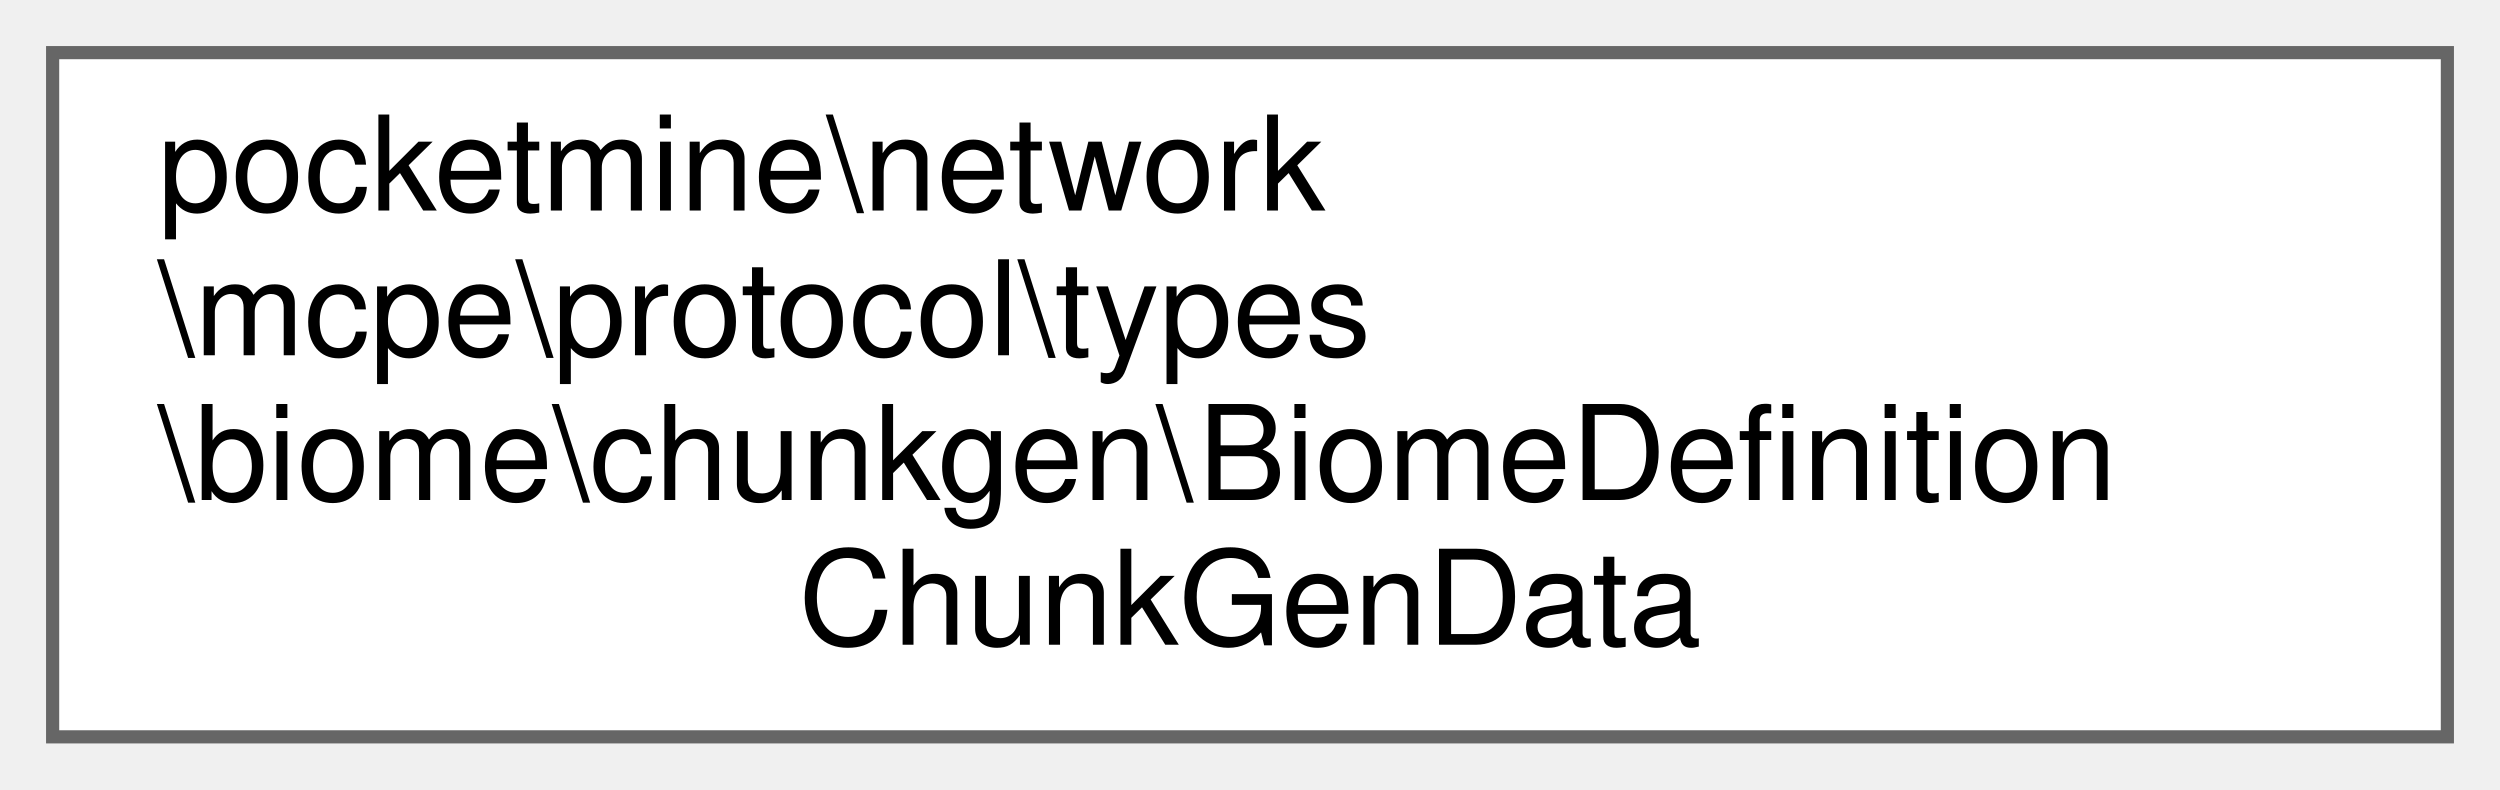
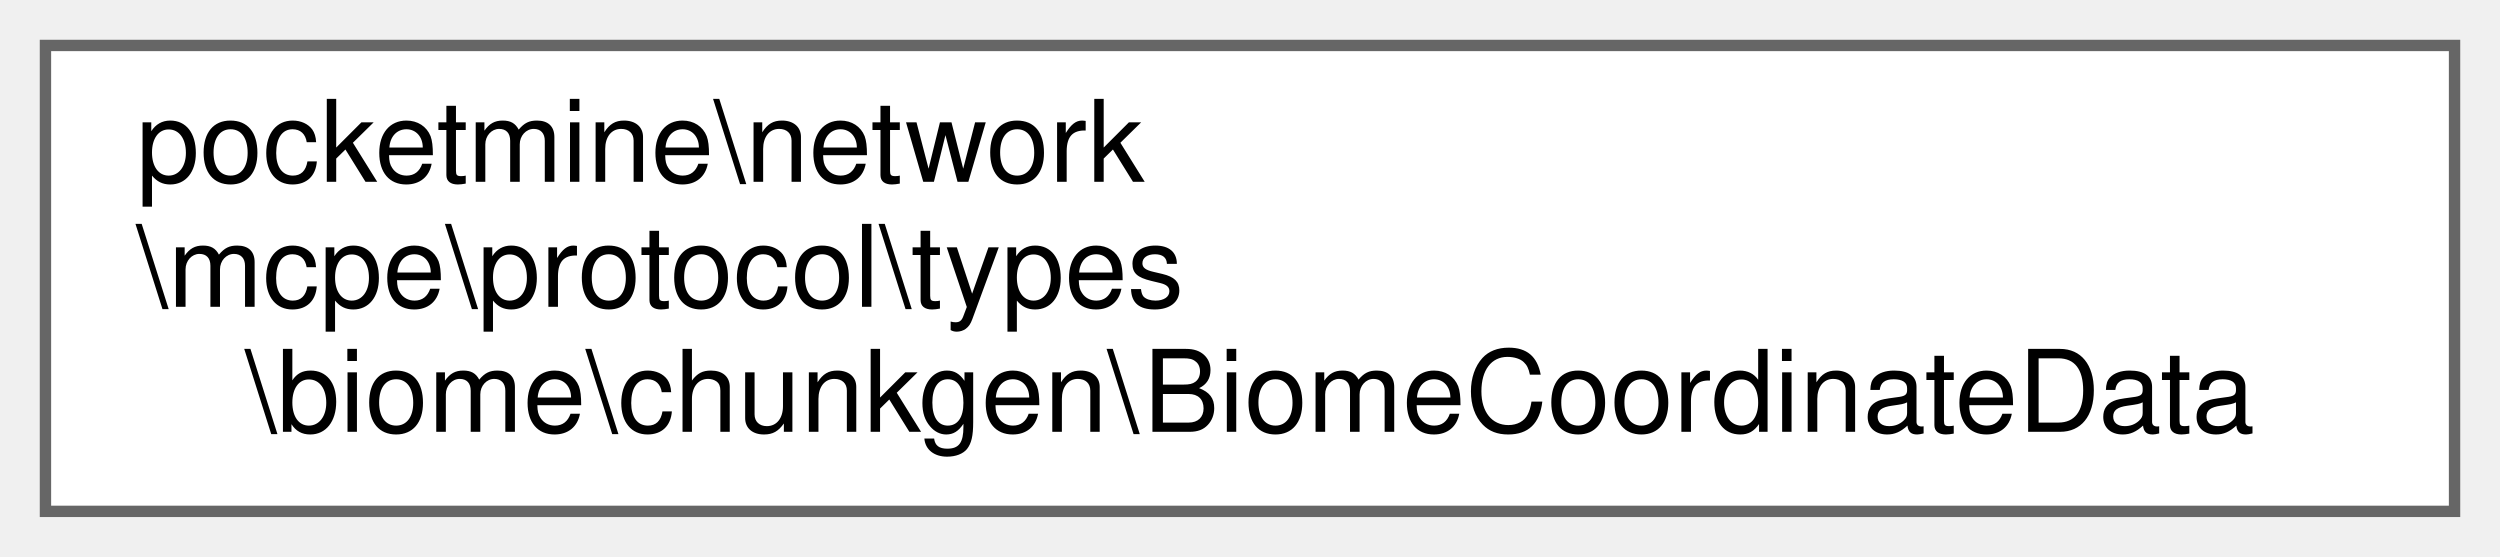
- <svg xmlns="http://www.w3.org/2000/svg" xmlns:xlink="http://www.w3.org/1999/xlink" width="190pt" height="60pt" viewBox="0.00 0.00 190.00 60.00">
-   <g id="graph0" class="graph" transform="scale(1 1) rotate(0) translate(4 56)">
+ <svg xmlns="http://www.w3.org/2000/svg" xmlns:xlink="http://www.w3.org/1999/xlink" width="220pt" height="49pt" viewBox="0.00 0.00 220.00 49.00">
+   <g id="graph0" class="graph" transform="scale(1 1) rotate(0) translate(4 45)">
    <g id="Node000000" class="node">
      <g id="a_Node000000">
-         <a xlink:href="df/d81/classpocketmine_1_1network_1_1mcpe_1_1protocol_1_1types_1_1biome_1_1chunkgen_1_1_biome_definition_chunk_gen_data.html" target="_top" xlink:title=" ">
-           <polygon fill="white" stroke="#666666" points="182,-52 0,-52 0,0 182,0 182,-52" />
-           <text text-anchor="start" x="8" y="-40" font-family="Helvetica,sans-Serif" font-size="10.00">pocketmine\network</text>
-           <text text-anchor="start" x="8" y="-29" font-family="Helvetica,sans-Serif" font-size="10.00">\mcpe\protocol\types</text>
-           <text text-anchor="start" x="8" y="-18" font-family="Helvetica,sans-Serif" font-size="10.00">\biome\chunkgen\BiomeDefinition</text>
-           <text text-anchor="middle" x="91" y="-7" font-family="Helvetica,sans-Serif" font-size="10.00">ChunkGenData</text>
+         <a xlink:href="d5/d12/classpocketmine_1_1network_1_1mcpe_1_1protocol_1_1types_1_1biome_1_1chunkgen_1_1_biome_coordinate_data.html" target="_top" xlink:title=" ">
+           <polygon fill="white" stroke="#666666" points="212,-41 0,-41 0,0 212,0 212,-41" />
+           <text text-anchor="start" x="8" y="-29" font-family="Helvetica,sans-Serif" font-size="10.00">pocketmine\network</text>
+           <text text-anchor="start" x="8" y="-18" font-family="Helvetica,sans-Serif" font-size="10.00">\mcpe\protocol\types</text>
+           <text text-anchor="middle" x="106" y="-7" font-family="Helvetica,sans-Serif" font-size="10.00">\biome\chunkgen\BiomeCoordinateData</text>
        </a>
      </g>
    </g>
  </g>
</svg>
